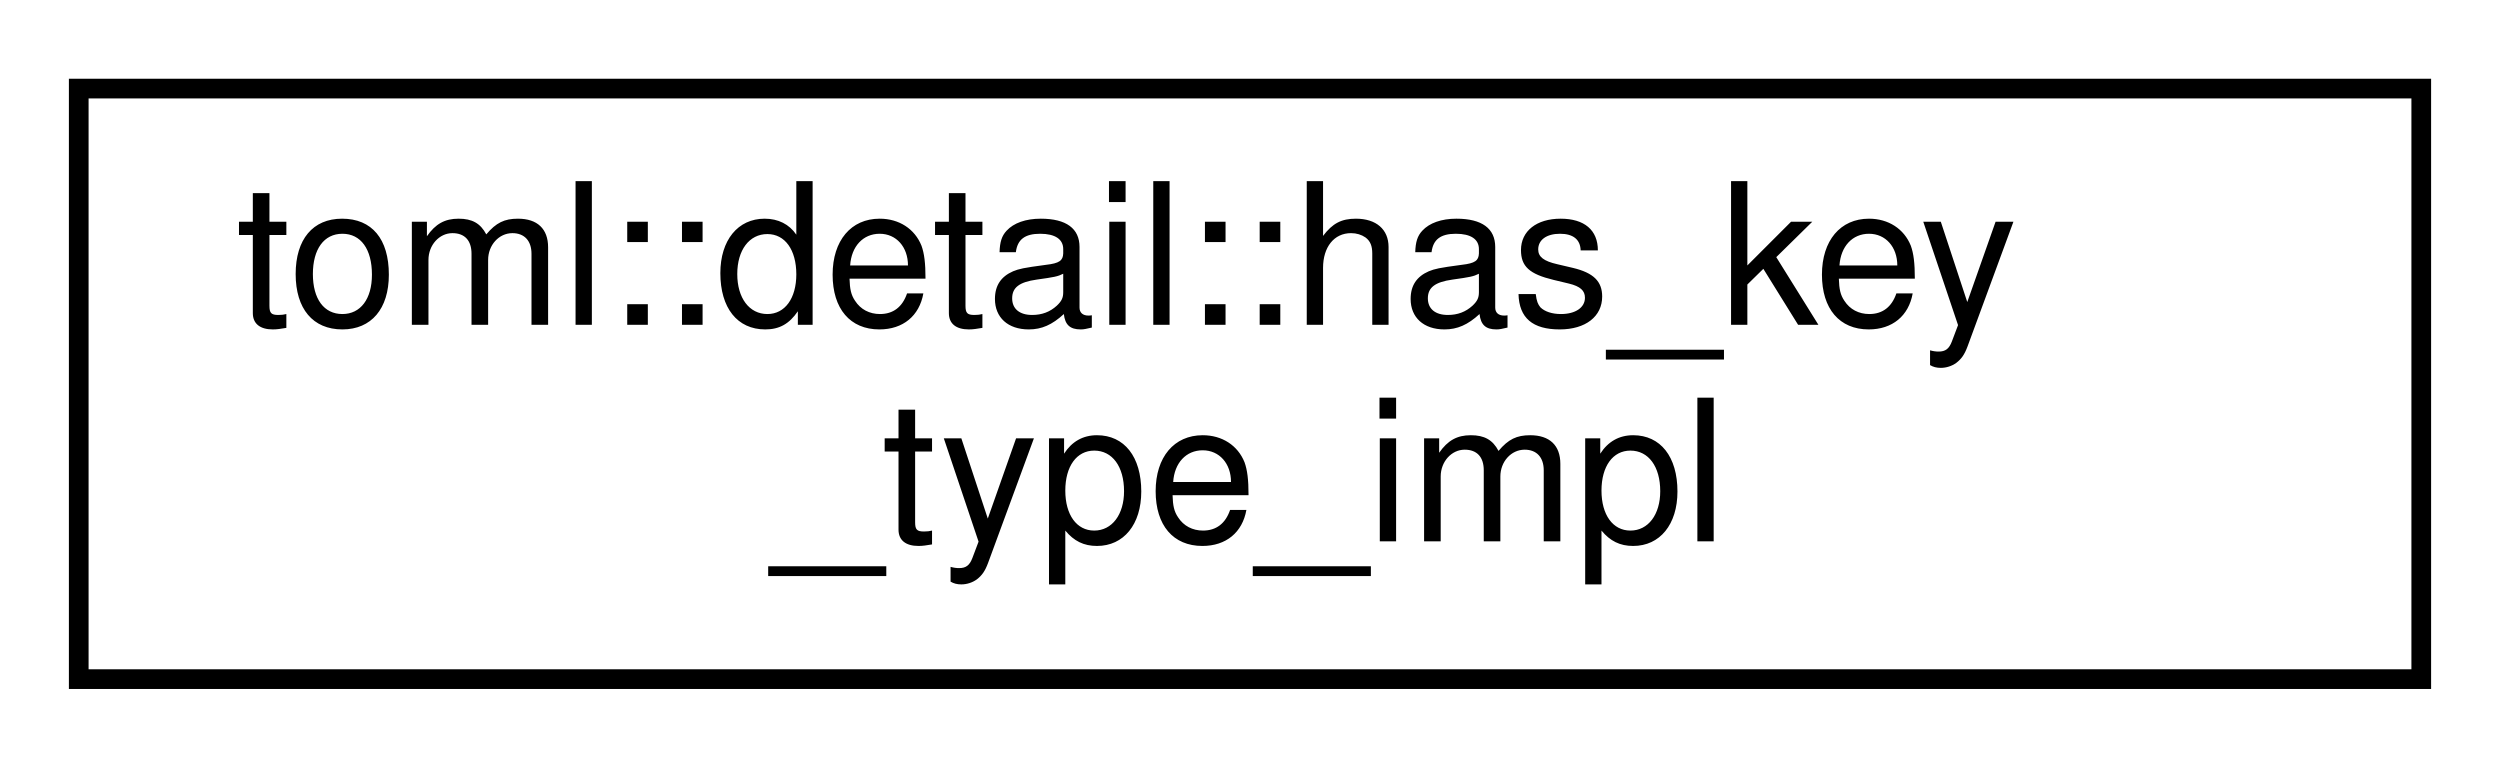
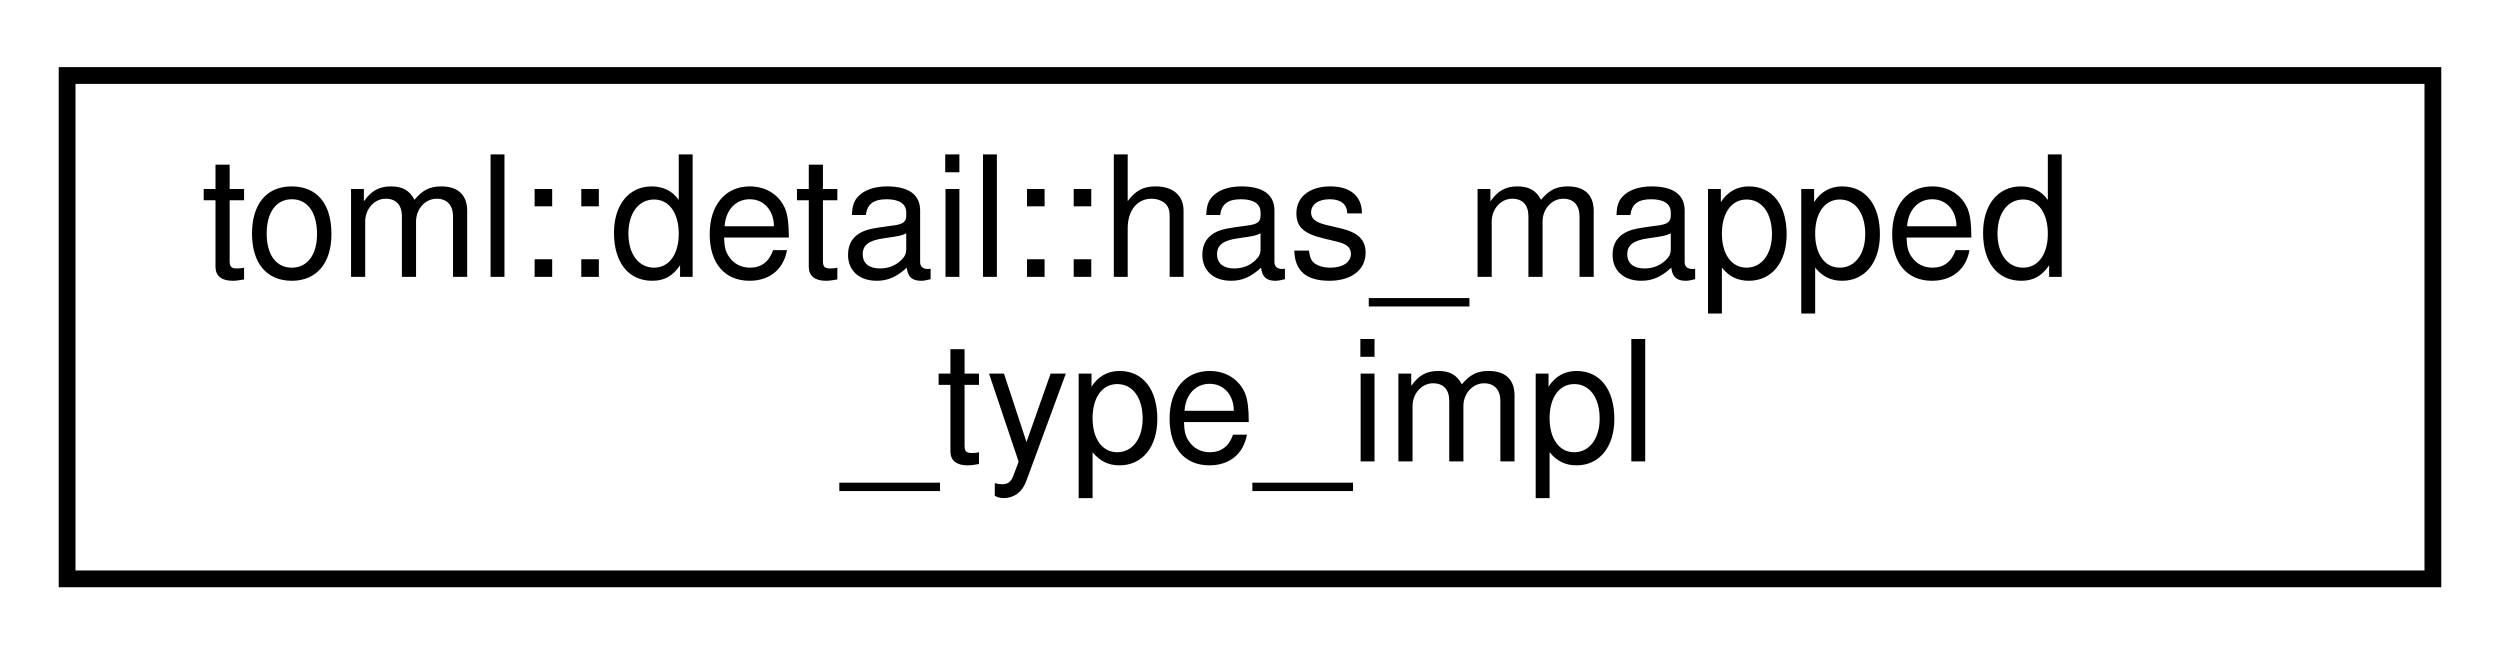
- <svg xmlns="http://www.w3.org/2000/svg" xmlns:xlink="http://www.w3.org/1999/xlink" width="127pt" height="39pt" viewBox="0.00 0.00 127.00 39.00">
+ <svg xmlns="http://www.w3.org/2000/svg" xmlns:xlink="http://www.w3.org/1999/xlink" width="149pt" height="39pt" viewBox="0.00 0.00 149.00 39.00">
  <g id="graph0" class="graph" transform="scale(1 1) rotate(0) translate(4 35)">
    <g id="node1" class="node">
      <g id="a_node1">
-         <a xlink:href="structtoml_1_1detail_1_1has__key__type__impl.html" target="_top" xlink:title=" ">
-           <polygon fill="none" stroke="black" points="0,-0.5 0,-30.5 119,-30.5 119,-0.5 0,-0.5" />
-           <text text-anchor="start" x="8" y="-18.5" font-family="Helvetica,sans-Serif" font-size="10.00">toml::detail::has_key</text>
-           <text text-anchor="middle" x="59.5" y="-7.5" font-family="Helvetica,sans-Serif" font-size="10.00">_type_impl</text>
+         <a xlink:href="structtoml_1_1detail_1_1has__mapped__type__impl.html" target="_top" xlink:title=" ">
+           <polygon fill="none" stroke="black" points="0,-0.5 0,-30.5 141,-30.5 141,-0.5 0,-0.5" />
+           <text text-anchor="start" x="8" y="-18.5" font-family="Helvetica,sans-Serif" font-size="10.00">toml::detail::has_mapped</text>
+           <text text-anchor="middle" x="70.5" y="-7.5" font-family="Helvetica,sans-Serif" font-size="10.00">_type_impl</text>
        </a>
      </g>
    </g>
  </g>
</svg>
